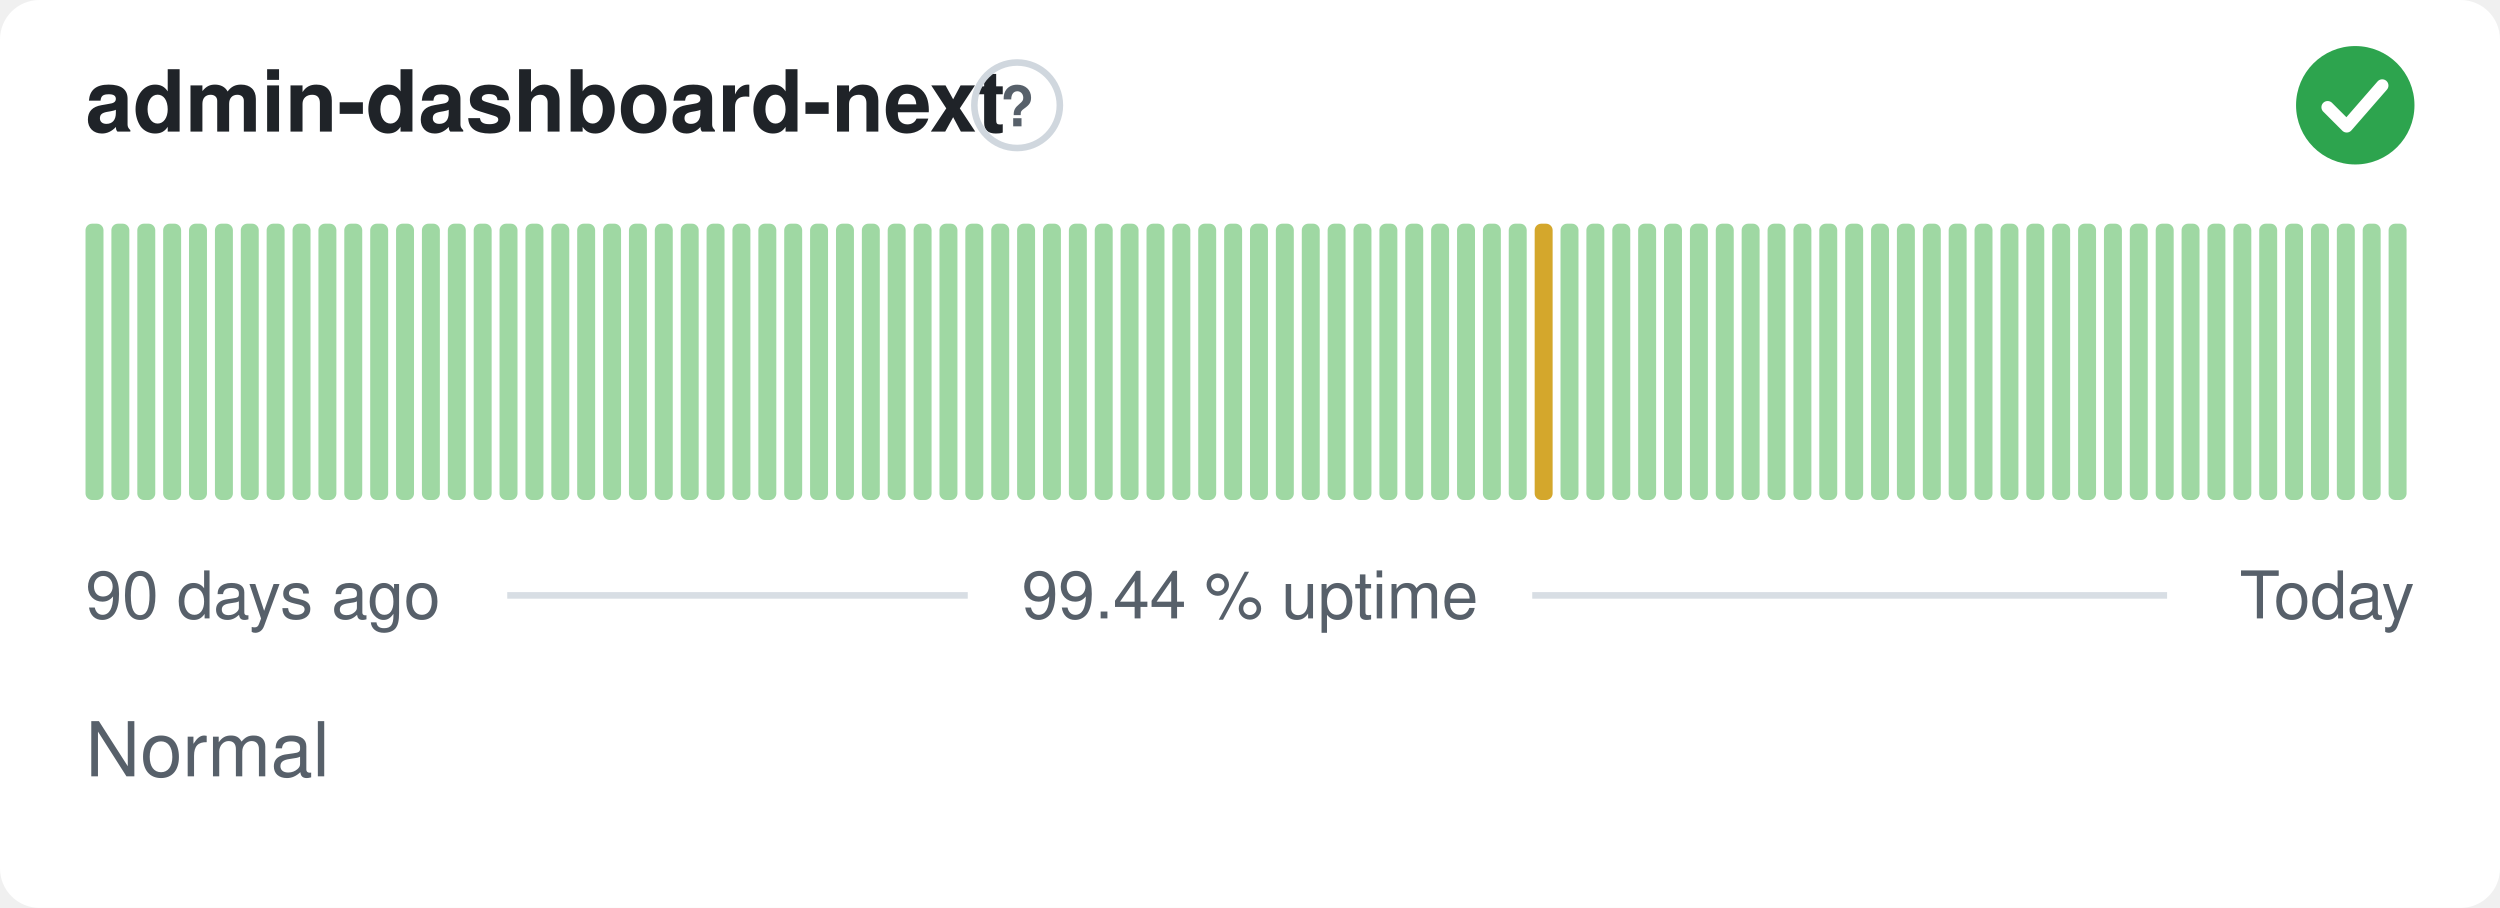
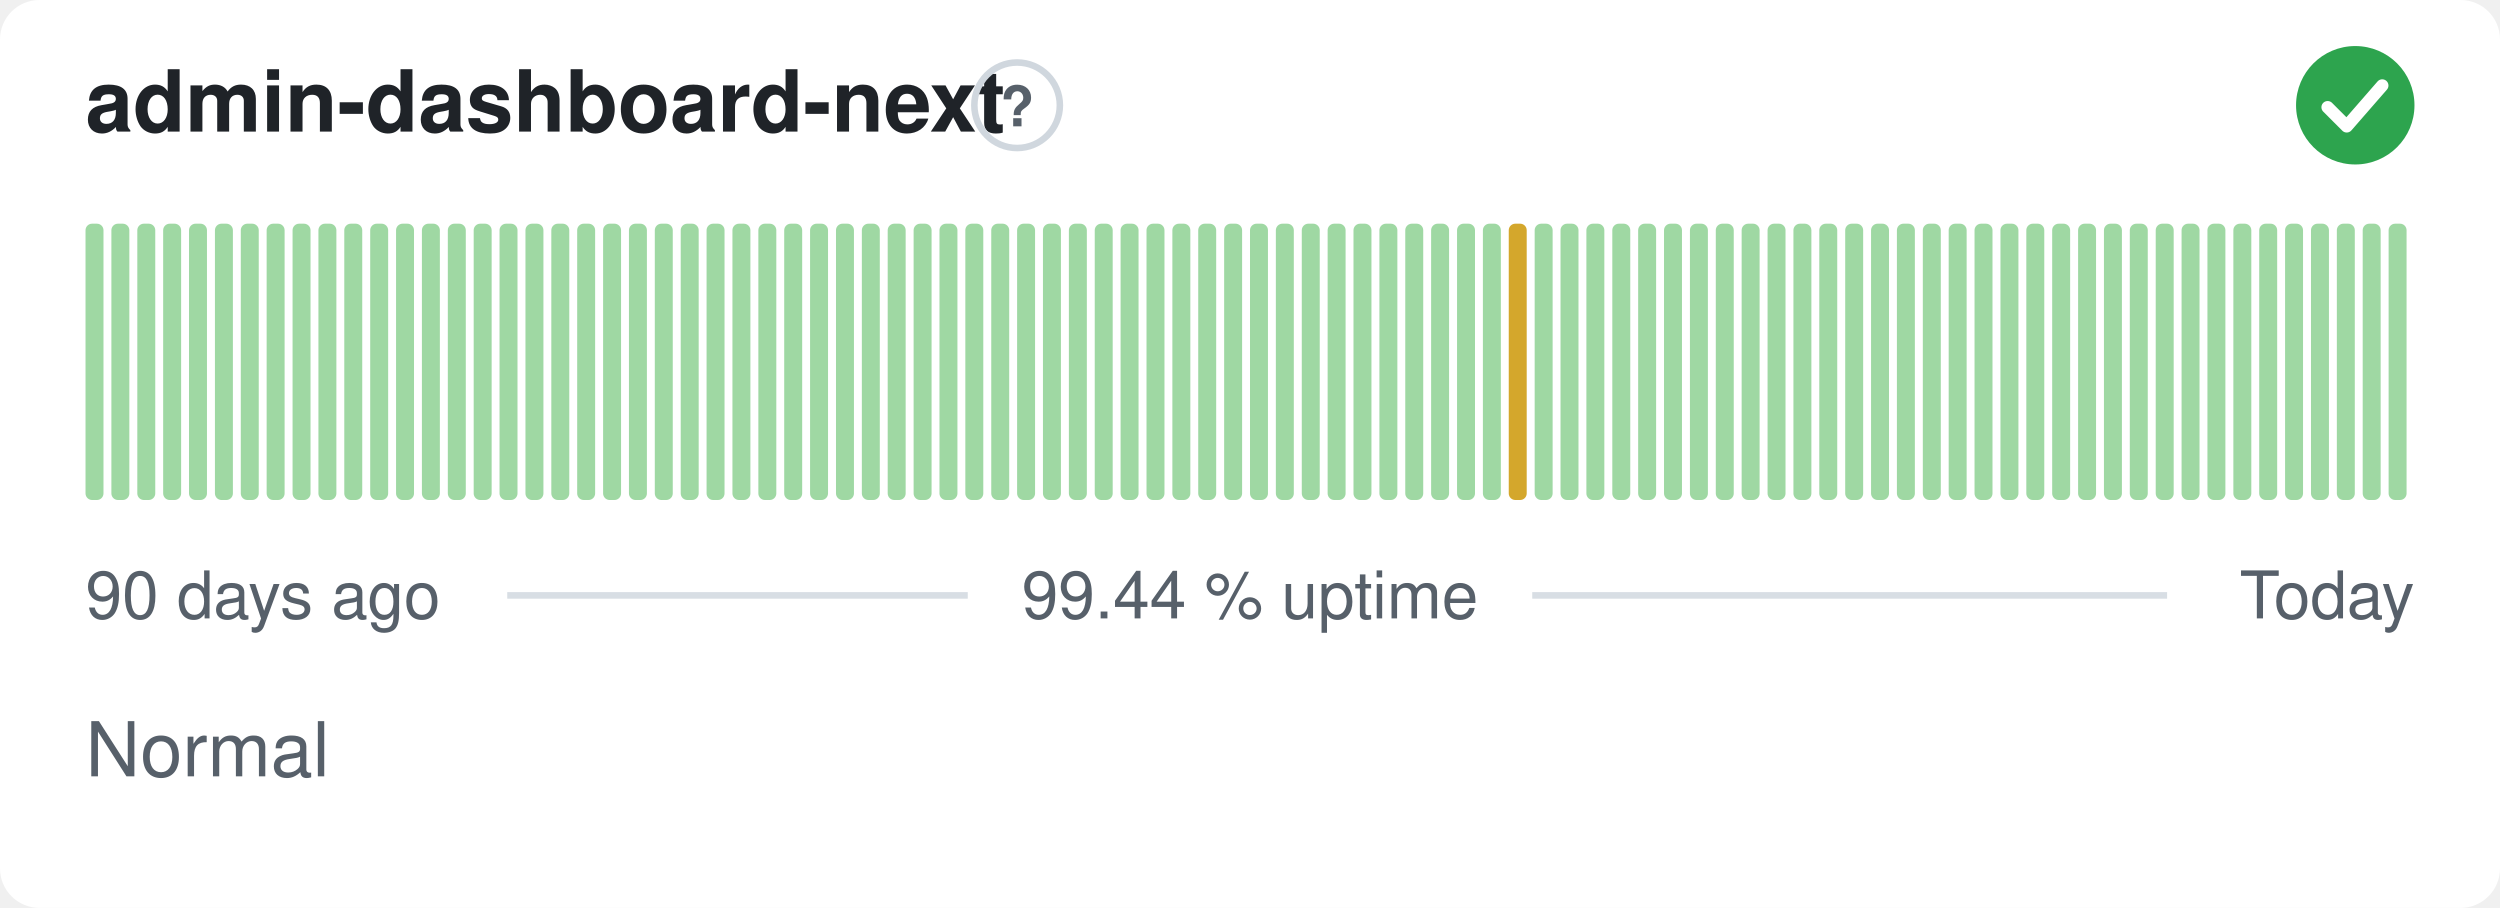
<svg xmlns="http://www.w3.org/2000/svg" width="380" height="138" viewBox="0 0 380 138" role="img" aria-label="admin-dashboard-next: Normal, 99.44 % uptime over the last 90 days" font-family="-apple-system,BlinkMacSystemFont,'Segoe UI',Helvetica,Arial,sans-serif">
  <style>
    @media (prefers-color-scheme: dark) {
      .bg { fill: #0d1117 }
      .title { fill: #e6edf3 }
      .muted { fill: #8b949e }
      .hint { stroke: #30363d }
      .rule { stroke: #30363d }
      .nodata { fill: #21262d }
    }
  </style>
  <rect class="bg" width="380" height="138" rx="6" fill="#ffffff" />
  <text class="title" x="13" y="20" font-size="13" font-weight="600" fill="#1f2328">admin-dashboard-next</text>
  <circle class="hint" cx="154.6" cy="16" r="6.5" fill="none" stroke="#d0d7de" stroke-width="1" />
  <text class="muted" x="154.6" y="19.2" text-anchor="middle" font-size="8.5" font-weight="700" fill="#57606a">?</text>
  <circle cx="358" cy="16" r="9" fill="#2da44e" />
  <path d="M353.80 16.30l2.90 2.90 5.40 -6.20" fill="none" stroke="#fff" stroke-width="1.89" stroke-linecap="round" stroke-linejoin="round" />
  <rect x="13.00" y="34.00" width="2.73" height="42.00" rx="1" fill="#9fd8a3" />
  <rect x="16.93" y="34.00" width="2.73" height="42.00" rx="1" fill="#9fd8a3" />
  <rect x="20.87" y="34.00" width="2.73" height="42.00" rx="1" fill="#9fd8a3" />
  <rect x="24.80" y="34.00" width="2.73" height="42.00" rx="1" fill="#9fd8a3" />
  <rect x="28.73" y="34.00" width="2.73" height="42.00" rx="1" fill="#9fd8a3" />
  <rect x="32.67" y="34.00" width="2.73" height="42.00" rx="1" fill="#9fd8a3" />
  <rect x="36.60" y="34.00" width="2.73" height="42.00" rx="1" fill="#9fd8a3" />
  <rect x="40.53" y="34.00" width="2.73" height="42.00" rx="1" fill="#9fd8a3" />
  <rect x="44.47" y="34.00" width="2.73" height="42.00" rx="1" fill="#9fd8a3" />
  <rect x="48.40" y="34.00" width="2.73" height="42.00" rx="1" fill="#9fd8a3" />
  <rect x="52.33" y="34.00" width="2.73" height="42.00" rx="1" fill="#9fd8a3" />
  <rect x="56.27" y="34.00" width="2.73" height="42.00" rx="1" fill="#9fd8a3" />
  <rect x="60.20" y="34.00" width="2.73" height="42.00" rx="1" fill="#9fd8a3" />
  <rect x="64.13" y="34.00" width="2.73" height="42.00" rx="1" fill="#9fd8a3" />
  <rect x="68.07" y="34.00" width="2.73" height="42.00" rx="1" fill="#9fd8a3" />
  <rect x="72.00" y="34.00" width="2.73" height="42.00" rx="1" fill="#9fd8a3" />
  <rect x="75.93" y="34.00" width="2.73" height="42.00" rx="1" fill="#9fd8a3" />
  <rect x="79.87" y="34.00" width="2.73" height="42.00" rx="1" fill="#9fd8a3" />
  <rect x="83.80" y="34.00" width="2.73" height="42.00" rx="1" fill="#9fd8a3" />
  <rect x="87.73" y="34.00" width="2.73" height="42.00" rx="1" fill="#9fd8a3" />
  <rect x="91.67" y="34.00" width="2.73" height="42.00" rx="1" fill="#9fd8a3" />
  <rect x="95.60" y="34.00" width="2.73" height="42.00" rx="1" fill="#9fd8a3" />
  <rect x="99.53" y="34.00" width="2.73" height="42.00" rx="1" fill="#9fd8a3" />
  <rect x="103.47" y="34.00" width="2.73" height="42.00" rx="1" fill="#9fd8a3" />
  <rect x="107.40" y="34.00" width="2.73" height="42.00" rx="1" fill="#9fd8a3" />
  <rect x="111.33" y="34.00" width="2.73" height="42.00" rx="1" fill="#9fd8a3" />
  <rect x="115.27" y="34.00" width="2.73" height="42.00" rx="1" fill="#9fd8a3" />
  <rect x="119.20" y="34.00" width="2.73" height="42.00" rx="1" fill="#9fd8a3" />
  <rect x="123.13" y="34.00" width="2.73" height="42.00" rx="1" fill="#9fd8a3" />
  <rect x="127.07" y="34.00" width="2.73" height="42.00" rx="1" fill="#9fd8a3" />
  <rect x="131.00" y="34.00" width="2.73" height="42.00" rx="1" fill="#9fd8a3" />
  <rect x="134.93" y="34.00" width="2.73" height="42.00" rx="1" fill="#9fd8a3" />
  <rect x="138.87" y="34.00" width="2.73" height="42.00" rx="1" fill="#9fd8a3" />
  <rect x="142.80" y="34.00" width="2.73" height="42.00" rx="1" fill="#9fd8a3" />
  <rect x="146.73" y="34.00" width="2.73" height="42.00" rx="1" fill="#9fd8a3" />
  <rect x="150.67" y="34.00" width="2.73" height="42.00" rx="1" fill="#9fd8a3" />
  <rect x="154.60" y="34.00" width="2.73" height="42.00" rx="1" fill="#9fd8a3" />
  <rect x="158.53" y="34.00" width="2.73" height="42.00" rx="1" fill="#9fd8a3" />
  <rect x="162.47" y="34.00" width="2.73" height="42.00" rx="1" fill="#9fd8a3" />
  <rect x="166.40" y="34.00" width="2.73" height="42.00" rx="1" fill="#9fd8a3" />
  <rect x="170.33" y="34.00" width="2.73" height="42.00" rx="1" fill="#9fd8a3" />
  <rect x="174.27" y="34.00" width="2.73" height="42.00" rx="1" fill="#9fd8a3" />
  <rect x="178.20" y="34.00" width="2.73" height="42.00" rx="1" fill="#9fd8a3" />
  <rect x="182.13" y="34.00" width="2.73" height="42.00" rx="1" fill="#9fd8a3" />
  <rect x="186.07" y="34.00" width="2.73" height="42.00" rx="1" fill="#9fd8a3" />
  <rect x="190.00" y="34.00" width="2.73" height="42.00" rx="1" fill="#9fd8a3" />
  <rect x="193.93" y="34.00" width="2.73" height="42.00" rx="1" fill="#9fd8a3" />
  <rect x="197.87" y="34.00" width="2.73" height="42.00" rx="1" fill="#9fd8a3" />
  <rect x="201.80" y="34.00" width="2.73" height="42.00" rx="1" fill="#9fd8a3" />
  <rect x="205.73" y="34.00" width="2.73" height="42.00" rx="1" fill="#9fd8a3" />
  <rect x="209.67" y="34.00" width="2.73" height="42.00" rx="1" fill="#9fd8a3" />
  <rect x="213.60" y="34.00" width="2.73" height="42.00" rx="1" fill="#9fd8a3" />
  <rect x="217.53" y="34.00" width="2.73" height="42.00" rx="1" fill="#9fd8a3" />
  <rect x="221.47" y="34.00" width="2.73" height="42.00" rx="1" fill="#9fd8a3" />
  <rect x="225.40" y="34.00" width="2.73" height="42.00" rx="1" fill="#9fd8a3" />
-   <rect x="229.33" y="34.00" width="2.73" height="42.00" rx="1" fill="#9fd8a3" />
-   <rect x="233.27" y="34.00" width="2.73" height="42.00" rx="1" fill="#d4a72c" />
+   <rect x="229.33" y="34.00" width="2.73" height="42.00" rx="1" fill="#d4a72c" />
+   <rect x="233.27" y="34.00" width="2.73" height="42.00" rx="1" fill="#9fd8a3" />
  <rect x="237.20" y="34.00" width="2.73" height="42.00" rx="1" fill="#9fd8a3" />
  <rect x="241.13" y="34.00" width="2.73" height="42.00" rx="1" fill="#9fd8a3" />
  <rect x="245.07" y="34.00" width="2.73" height="42.00" rx="1" fill="#9fd8a3" />
  <rect x="249.00" y="34.00" width="2.73" height="42.00" rx="1" fill="#9fd8a3" />
  <rect x="252.93" y="34.00" width="2.73" height="42.00" rx="1" fill="#9fd8a3" />
  <rect x="256.87" y="34.00" width="2.73" height="42.00" rx="1" fill="#9fd8a3" />
  <rect x="260.80" y="34.00" width="2.73" height="42.00" rx="1" fill="#9fd8a3" />
  <rect x="264.73" y="34.00" width="2.73" height="42.00" rx="1" fill="#9fd8a3" />
  <rect x="268.67" y="34.00" width="2.73" height="42.00" rx="1" fill="#9fd8a3" />
  <rect x="272.60" y="34.00" width="2.73" height="42.00" rx="1" fill="#9fd8a3" />
  <rect x="276.53" y="34.00" width="2.73" height="42.00" rx="1" fill="#9fd8a3" />
  <rect x="280.47" y="34.00" width="2.73" height="42.00" rx="1" fill="#9fd8a3" />
  <rect x="284.40" y="34.00" width="2.73" height="42.00" rx="1" fill="#9fd8a3" />
  <rect x="288.33" y="34.00" width="2.73" height="42.00" rx="1" fill="#9fd8a3" />
  <rect x="292.27" y="34.00" width="2.73" height="42.00" rx="1" fill="#9fd8a3" />
  <rect x="296.20" y="34.00" width="2.73" height="42.00" rx="1" fill="#9fd8a3" />
  <rect x="300.13" y="34.00" width="2.73" height="42.00" rx="1" fill="#9fd8a3" />
  <rect x="304.07" y="34.00" width="2.73" height="42.00" rx="1" fill="#9fd8a3" />
  <rect x="308.00" y="34.00" width="2.73" height="42.00" rx="1" fill="#9fd8a3" />
  <rect x="311.93" y="34.00" width="2.73" height="42.00" rx="1" fill="#9fd8a3" />
  <rect x="315.87" y="34.00" width="2.73" height="42.00" rx="1" fill="#9fd8a3" />
  <rect x="319.80" y="34.00" width="2.73" height="42.00" rx="1" fill="#9fd8a3" />
  <rect x="323.73" y="34.00" width="2.73" height="42.00" rx="1" fill="#9fd8a3" />
  <rect x="327.67" y="34.00" width="2.73" height="42.00" rx="1" fill="#9fd8a3" />
  <rect x="331.60" y="34.00" width="2.73" height="42.00" rx="1" fill="#9fd8a3" />
  <rect x="335.53" y="34.00" width="2.73" height="42.00" rx="1" fill="#9fd8a3" />
  <rect x="339.47" y="34.00" width="2.73" height="42.00" rx="1" fill="#9fd8a3" />
  <rect x="343.40" y="34.00" width="2.73" height="42.00" rx="1" fill="#9fd8a3" />
  <rect x="347.33" y="34.00" width="2.73" height="42.00" rx="1" fill="#9fd8a3" />
  <rect x="351.27" y="34.00" width="2.73" height="42.00" rx="1" fill="#9fd8a3" />
  <rect x="355.20" y="34.00" width="2.73" height="42.00" rx="1" fill="#9fd8a3" />
  <rect x="359.13" y="34.00" width="2.73" height="42.00" rx="1" fill="#9fd8a3" />
  <rect x="363.07" y="34.00" width="2.73" height="42.00" rx="1" fill="#9fd8a3" />
  <text class="muted" x="13" y="94" font-size="10" fill="#57606a">90 days ago</text>
  <text class="muted" x="190" y="94" text-anchor="middle" font-size="10" fill="#57606a">99.44 % uptime</text>
  <text class="muted" x="367" y="94" text-anchor="end" font-size="10" fill="#57606a">Today</text>
  <line class="rule" x1="77.1" y1="90.5" x2="147.1" y2="90.5" stroke="#d8dee4" stroke-width="1" />
  <line class="rule" x1="232.9" y1="90.5" x2="329.4" y2="90.5" stroke="#d8dee4" stroke-width="1" />
  <text class="muted" x="13" y="118" font-size="11.5" fill="#57606a">Normal</text>
</svg>
